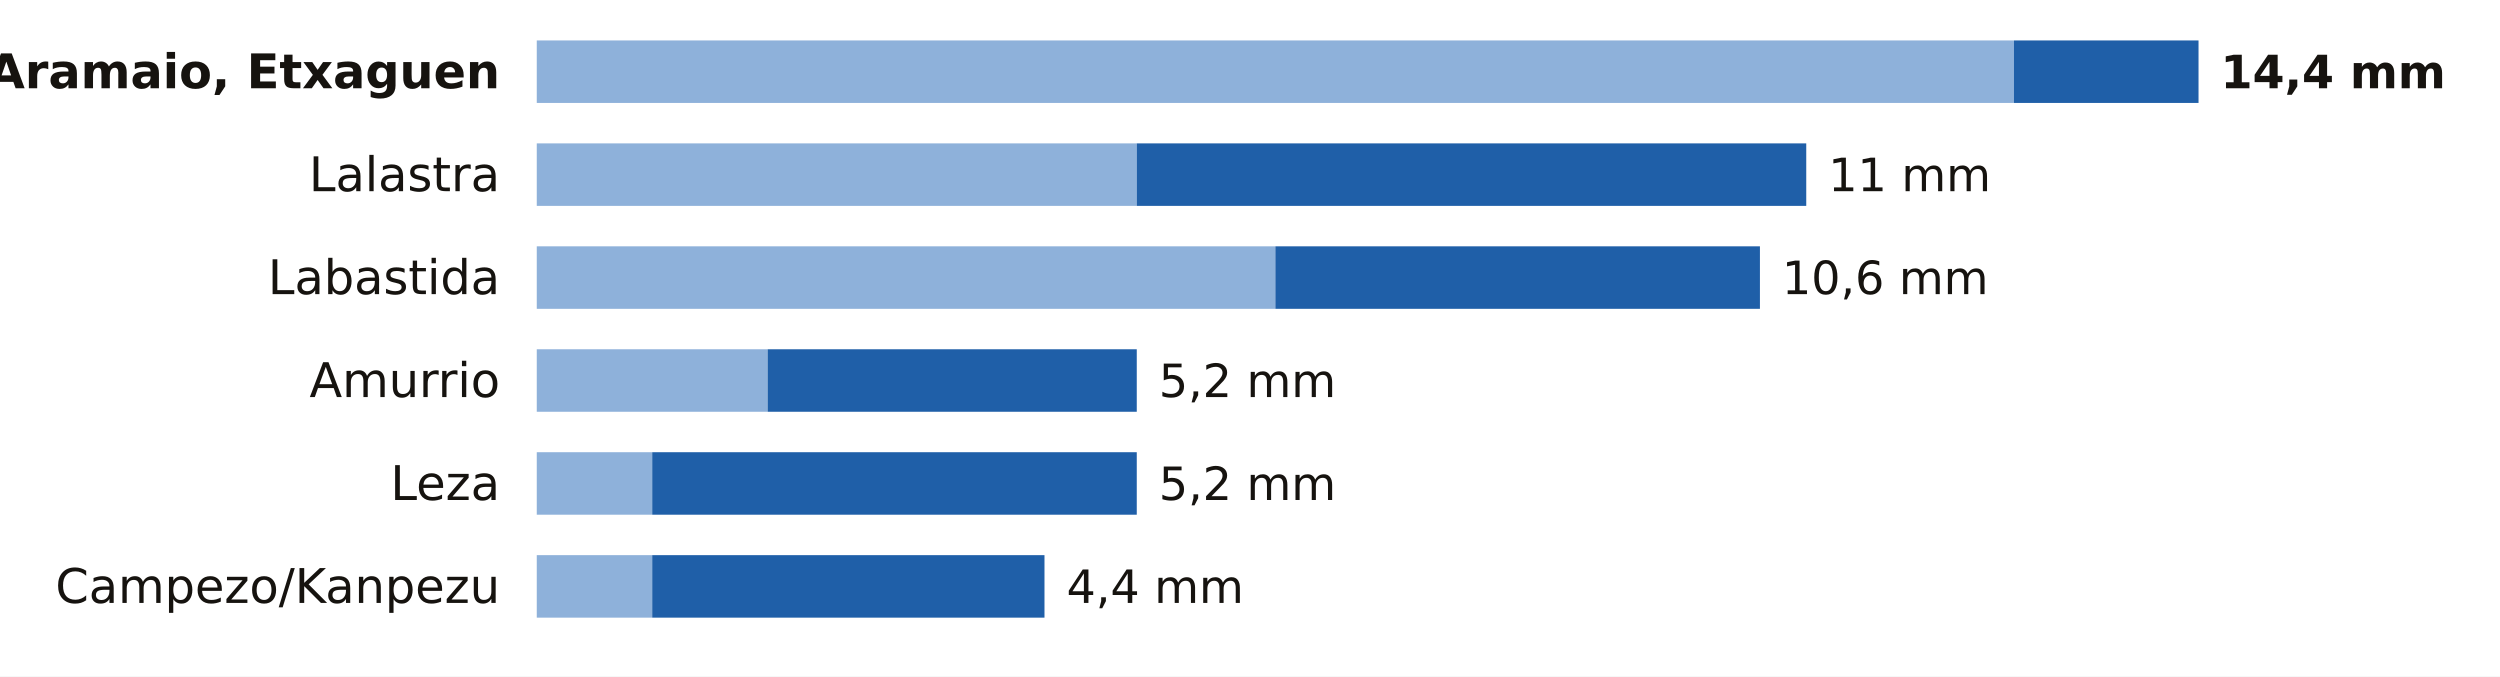
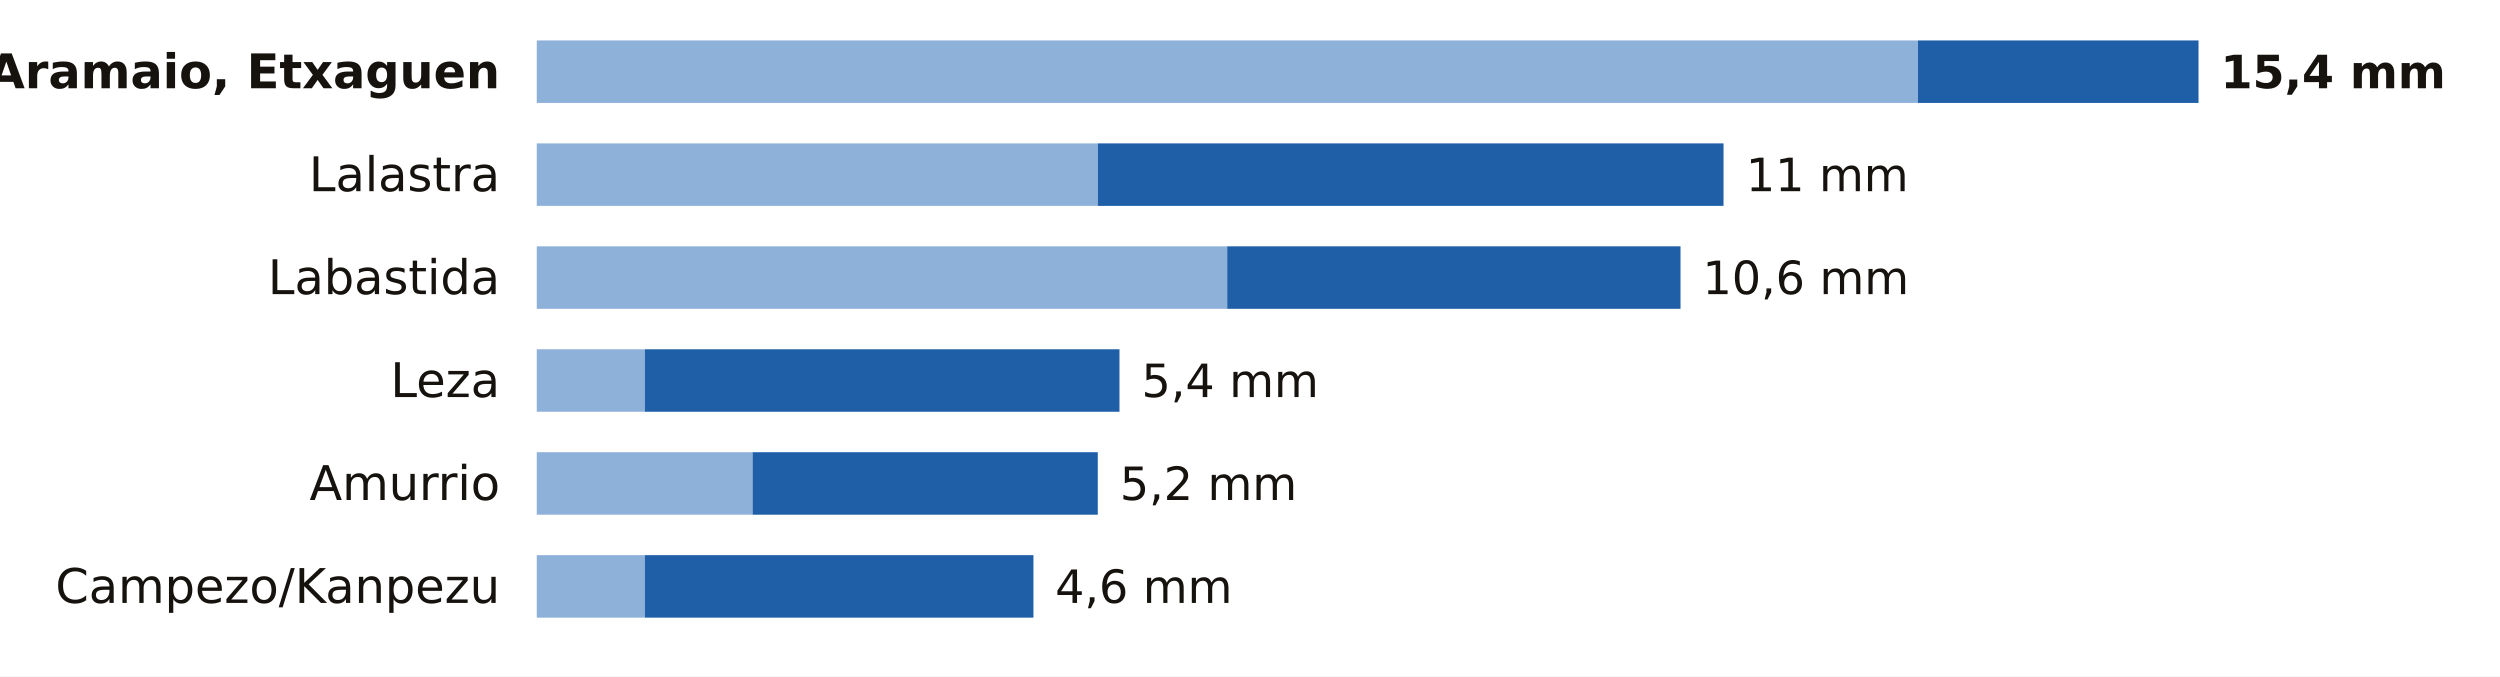
<svg xmlns="http://www.w3.org/2000/svg" viewBox="0 0 680 184" width="680" height="184" role="img" aria-label="La lluvia de los últimos 7 días en las estaciones de AEMET de Álava">
  <rect width="680" height="184" fill="#FFFFFF" />
  <text x="136.0" y="24.0" font-size="13" fill="#16130F" text-anchor="end" font-weight="600" font-family="Public Sans, DejaVu Sans, Arial, sans-serif">Aramaio, Etxaguen</text>
-   <rect x="146" y="11" width="401.8" height="17" fill="#8EB1DA" />
-   <rect x="547.8" y="11" width="50.2" height="17" fill="#1F5FA8" />
-   <text x="604.0" y="24.0" font-size="12.5" fill="#16130F" text-anchor="start" font-weight="700" font-family="Public Sans, DejaVu Sans, Arial, sans-serif">14,4 mm</text>
+   <rect x="146" y="11" width="375.7" height="17" fill="#8EB1DA" />
+   <rect x="521.7" y="11" width="76.3" height="17" fill="#1F5FA8" />
+   <text x="604.0" y="24.0" font-size="12.5" fill="#16130F" text-anchor="start" font-weight="700" font-family="Public Sans, DejaVu Sans, Arial, sans-serif">15,4 mm</text>
  <text x="136.0" y="52.0" font-size="13" fill="#16130F" text-anchor="end" font-weight="400" font-family="Public Sans, DejaVu Sans, Arial, sans-serif">Lalastra</text>
-   <rect x="146" y="39" width="163.2" height="17" fill="#8EB1DA" />
-   <rect x="309.2" y="39" width="182.1" height="17" fill="#1F5FA8" />
-   <text x="497.3" y="52.0" font-size="12.5" fill="#16130F" text-anchor="start" font-weight="500" font-family="Public Sans, DejaVu Sans, Arial, sans-serif">11 mm</text>
+   <rect x="146" y="39" width="152.6" height="17" fill="#8EB1DA" />
+   <rect x="298.6" y="39" width="170.2" height="17" fill="#1F5FA8" />
+   <text x="474.9" y="52.0" font-size="12.5" fill="#16130F" text-anchor="start" font-weight="500" font-family="Public Sans, DejaVu Sans, Arial, sans-serif">11 mm</text>
  <text x="136.0" y="80.0" font-size="13" fill="#16130F" text-anchor="end" font-weight="400" font-family="Public Sans, DejaVu Sans, Arial, sans-serif">Labastida</text>
-   <rect x="146" y="67" width="200.9" height="17" fill="#8EB1DA" />
-   <rect x="346.9" y="67" width="131.8" height="17" fill="#1F5FA8" />
-   <text x="484.7" y="80.0" font-size="12.5" fill="#16130F" text-anchor="start" font-weight="500" font-family="Public Sans, DejaVu Sans, Arial, sans-serif">10,6 mm</text>
-   <text x="136.0" y="108.0" font-size="13" fill="#16130F" text-anchor="end" font-weight="400" font-family="Public Sans, DejaVu Sans, Arial, sans-serif">Amurrio</text>
-   <rect x="146" y="95" width="62.8" height="17" fill="#8EB1DA" />
-   <rect x="208.8" y="95" width="100.4" height="17" fill="#1F5FA8" />
-   <text x="315.2" y="108.0" font-size="12.5" fill="#16130F" text-anchor="start" font-weight="500" font-family="Public Sans, DejaVu Sans, Arial, sans-serif">5,2 mm</text>
-   <text x="136.0" y="136.0" font-size="13" fill="#16130F" text-anchor="end" font-weight="400" font-family="Public Sans, DejaVu Sans, Arial, sans-serif">Leza</text>
-   <rect x="146" y="123" width="31.4" height="17" fill="#8EB1DA" />
-   <rect x="177.4" y="123" width="131.8" height="17" fill="#1F5FA8" />
-   <text x="315.2" y="136.0" font-size="12.5" fill="#16130F" text-anchor="start" font-weight="500" font-family="Public Sans, DejaVu Sans, Arial, sans-serif">5,2 mm</text>
+   <rect x="146" y="67" width="187.8" height="17" fill="#8EB1DA" />
+   <rect x="333.8" y="67" width="123.3" height="17" fill="#1F5FA8" />
+   <text x="463.1" y="80.0" font-size="12.5" fill="#16130F" text-anchor="start" font-weight="500" font-family="Public Sans, DejaVu Sans, Arial, sans-serif">10,6 mm</text>
+   <text x="136.0" y="108.0" font-size="13" fill="#16130F" text-anchor="end" font-weight="400" font-family="Public Sans, DejaVu Sans, Arial, sans-serif">Leza</text>
+   <rect x="146" y="95" width="29.4" height="17" fill="#8EB1DA" />
+   <rect x="175.4" y="95" width="129.1" height="17" fill="#1F5FA8" />
+   <text x="310.5" y="108.0" font-size="12.5" fill="#16130F" text-anchor="start" font-weight="500" font-family="Public Sans, DejaVu Sans, Arial, sans-serif">5,4 mm</text>
+   <text x="136.0" y="136.0" font-size="13" fill="#16130F" text-anchor="end" font-weight="400" font-family="Public Sans, DejaVu Sans, Arial, sans-serif">Amurrio</text>
+   <rect x="146" y="123" width="58.7" height="17" fill="#8EB1DA" />
+   <rect x="204.7" y="123" width="93.9" height="17" fill="#1F5FA8" />
+   <text x="304.6" y="136.0" font-size="12.5" fill="#16130F" text-anchor="start" font-weight="500" font-family="Public Sans, DejaVu Sans, Arial, sans-serif">5,2 mm</text>
  <text x="136.0" y="164.0" font-size="13" fill="#16130F" text-anchor="end" font-weight="400" font-family="Public Sans, DejaVu Sans, Arial, sans-serif">Campezo/Kanpezu</text>
-   <rect x="146" y="151" width="31.4" height="17" fill="#8EB1DA" />
-   <rect x="177.4" y="151" width="106.7" height="17" fill="#1F5FA8" />
-   <text x="290.1" y="164.0" font-size="12.5" fill="#16130F" text-anchor="start" font-weight="500" font-family="Public Sans, DejaVu Sans, Arial, sans-serif">4,4 mm</text>
+   <rect x="146" y="151" width="29.4" height="17" fill="#8EB1DA" />
+   <rect x="175.4" y="151" width="105.7" height="17" fill="#1F5FA8" />
+   <text x="287.0" y="164.0" font-size="12.5" fill="#16130F" text-anchor="start" font-weight="500" font-family="Public Sans, DejaVu Sans, Arial, sans-serif">4,6 mm</text>
</svg>
